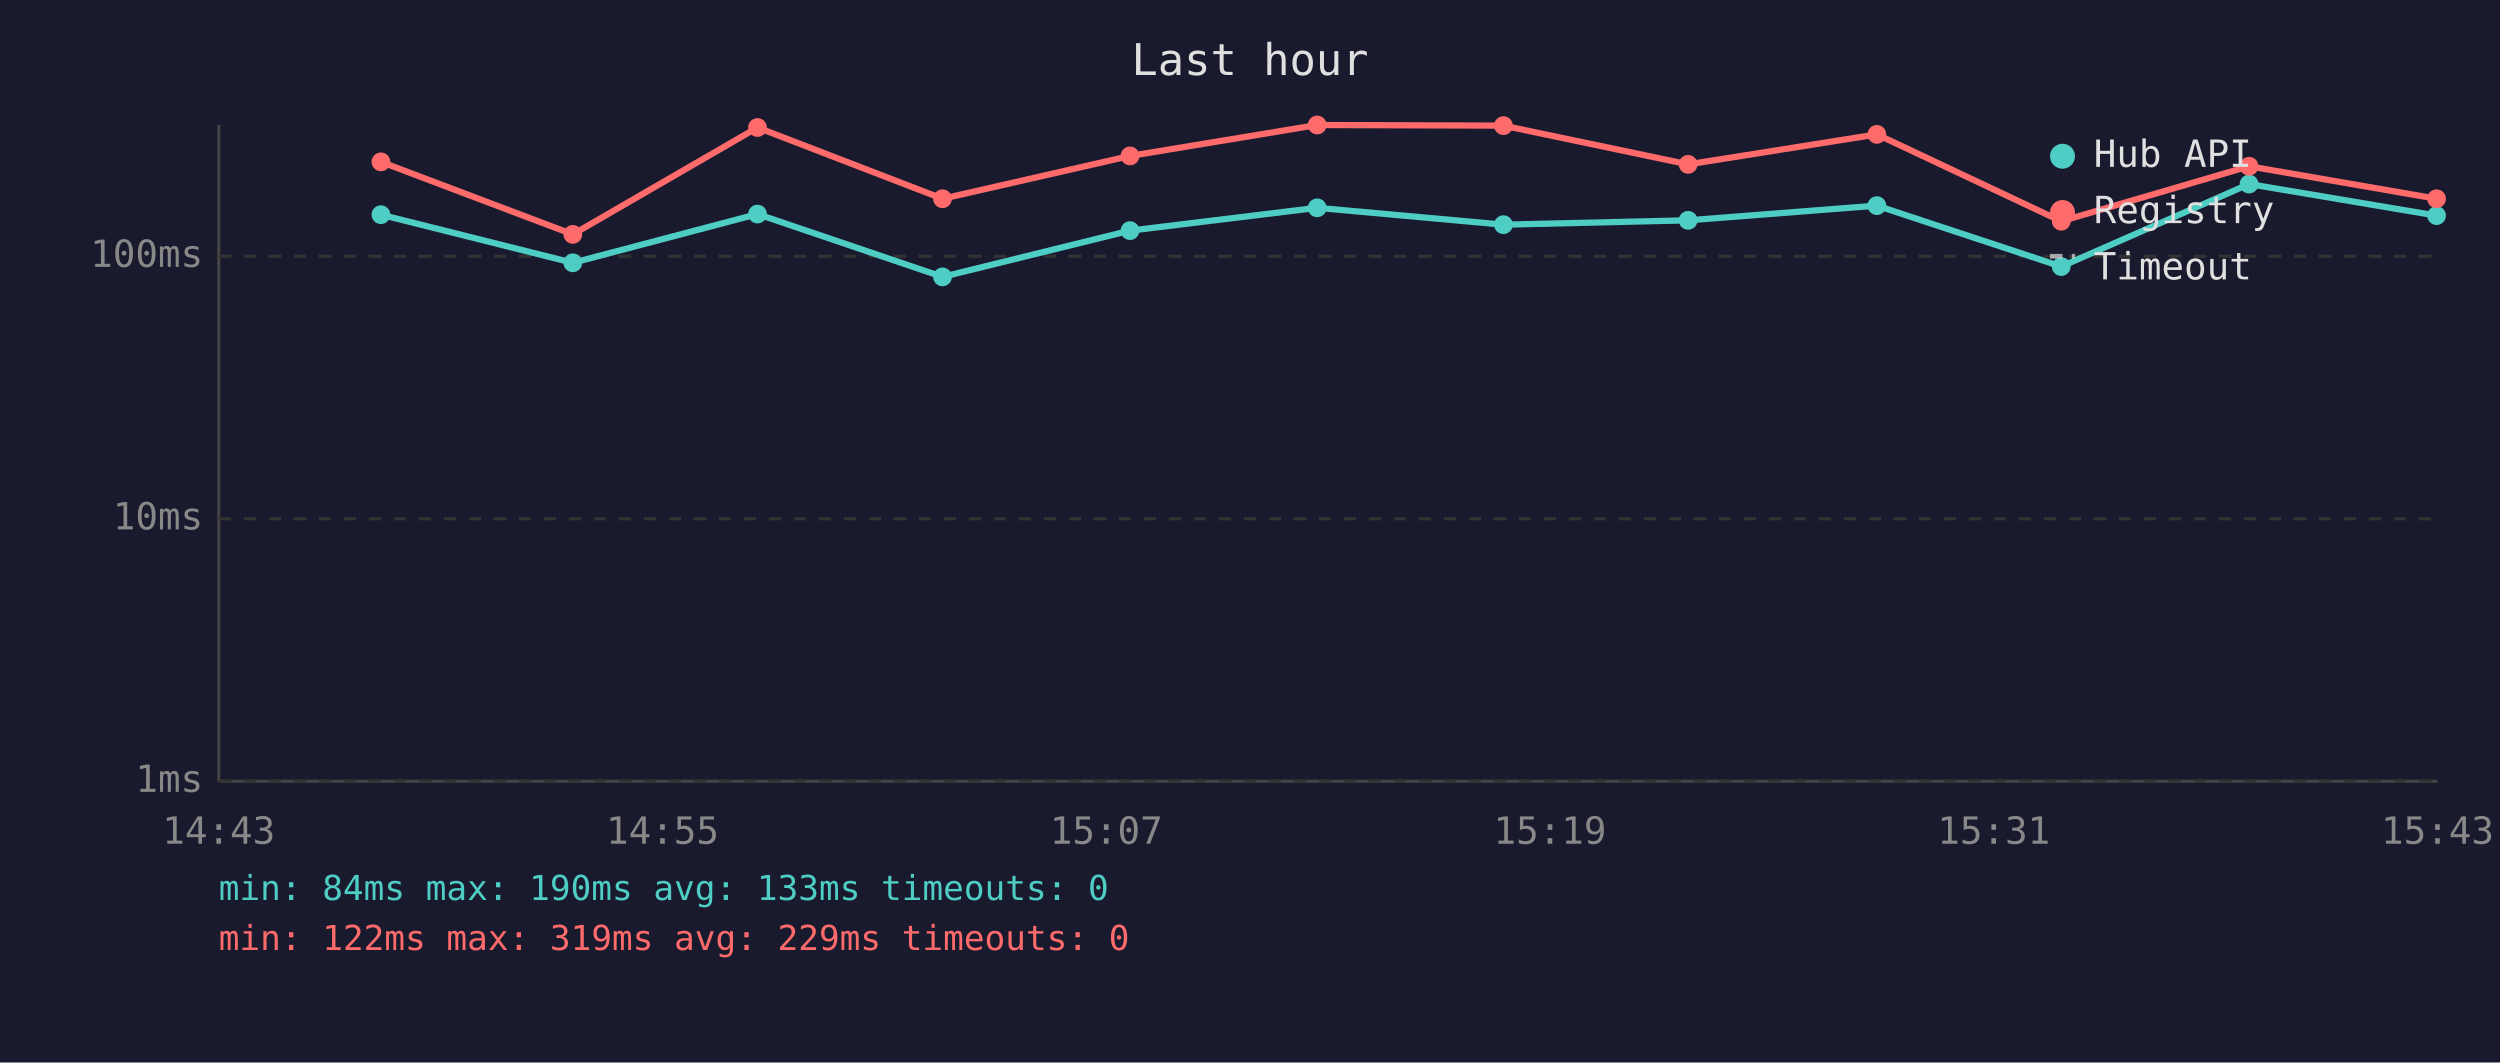
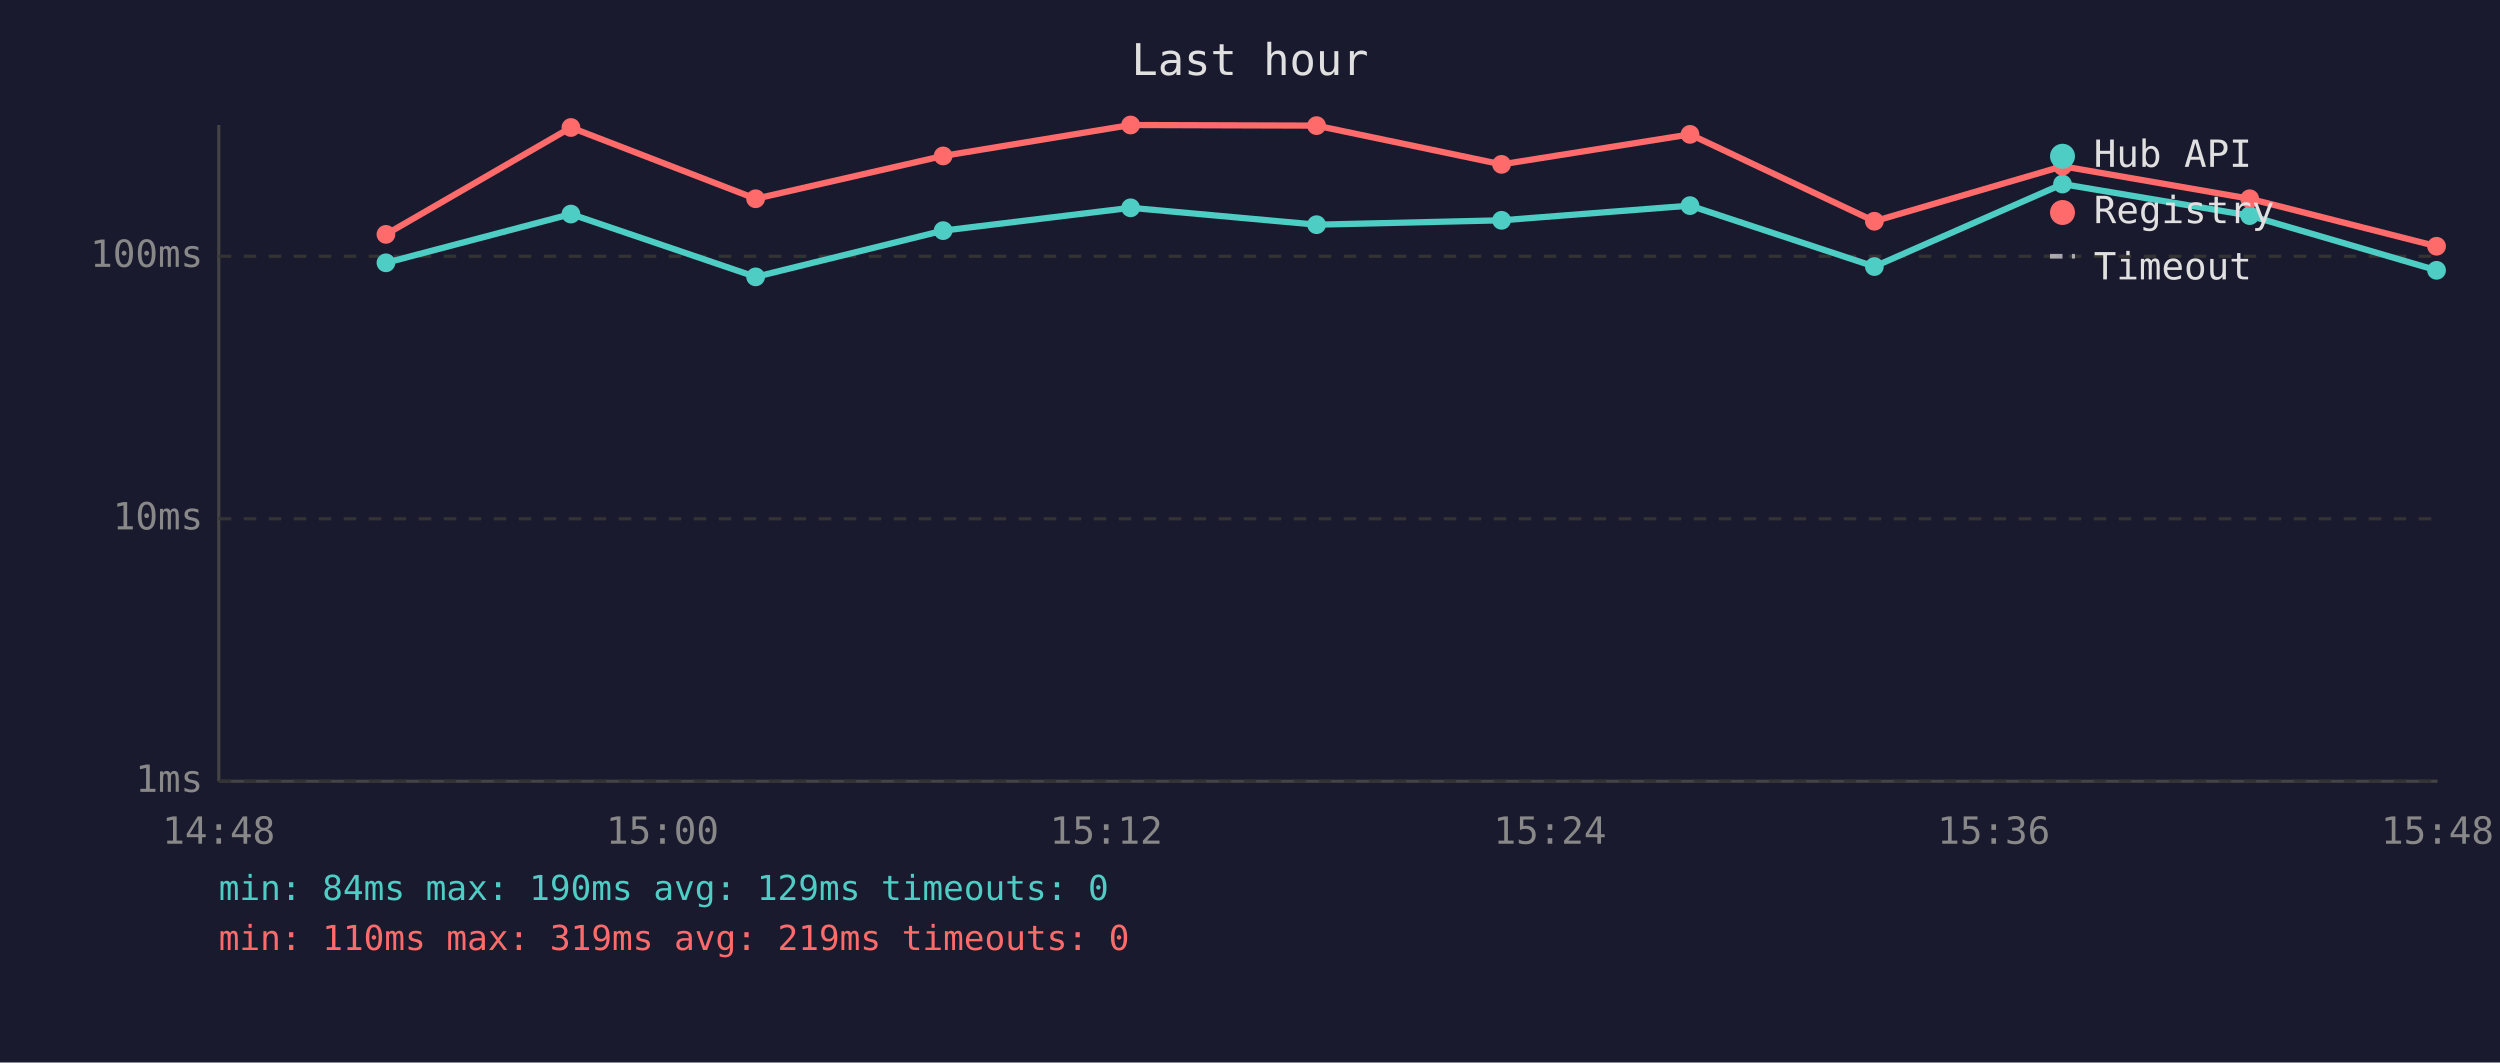
<svg xmlns="http://www.w3.org/2000/svg" viewBox="0 0 800 340" font-family="monospace" font-size="12">
  <rect width="800" height="340" fill="#1a1a2e" />
  <text x="400" y="24" fill="#e0e0e0" font-size="14" text-anchor="middle">Last hour</text>
  <line x1="70" y1="40" x2="70" y2="250" stroke="#444" stroke-width="1" />
  <line x1="70" y1="250" x2="780" y2="250" stroke="#444" stroke-width="1" />
  <line x1="70" y1="250" x2="780" y2="250" stroke="#333" stroke-width="1" stroke-dasharray="4" />
  <text x="65" y="250" fill="#888" text-anchor="end" dominant-baseline="middle">1ms</text>
  <line x1="70" y1="166" x2="780" y2="166" stroke="#333" stroke-width="1" stroke-dasharray="4" />
  <text x="65" y="166" fill="#888" text-anchor="end" dominant-baseline="middle">10ms</text>
  <line x1="70" y1="82" x2="780" y2="82" stroke="#333" stroke-width="1" stroke-dasharray="4" />
  <text x="65" y="82" fill="#888" text-anchor="end" dominant-baseline="middle">100ms</text>
-   <text x="70" y="270" fill="#888" text-anchor="middle">14:43</text>
-   <text x="212" y="270" fill="#888" text-anchor="middle">14:55</text>
-   <text x="354" y="270" fill="#888" text-anchor="middle">15:07</text>
-   <text x="496" y="270" fill="#888" text-anchor="middle">15:19</text>
-   <text x="638" y="270" fill="#888" text-anchor="middle">15:31</text>
-   <text x="780" y="270" fill="#888" text-anchor="middle">15:43</text>
-   <polyline points="121.9,68.7 183.3,84.1 242.4,68.5 301.6,88.6 361.6,73.8 421.5,66.5 481.1,71.9 540.2,70.5 600.6,65.8 659.6,85.3 719.7,58.9 779.7,69.0" fill="none" stroke="#4ecdc4" stroke-width="2" opacity="1" />
-   <circle cx="121.9" cy="68.7" r="3" fill="#4ecdc4" />
-   <circle cx="183.3" cy="84.1" r="3" fill="#4ecdc4" />
-   <circle cx="242.4" cy="68.5" r="3" fill="#4ecdc4" />
-   <circle cx="301.6" cy="88.6" r="3" fill="#4ecdc4" />
-   <circle cx="361.6" cy="73.8" r="3" fill="#4ecdc4" />
-   <circle cx="421.5" cy="66.5" r="3" fill="#4ecdc4" />
-   <circle cx="481.1" cy="71.9" r="3" fill="#4ecdc4" />
-   <circle cx="540.2" cy="70.5" r="3" fill="#4ecdc4" />
-   <circle cx="600.6" cy="65.8" r="3" fill="#4ecdc4" />
-   <circle cx="659.6" cy="85.3" r="3" fill="#4ecdc4" />
-   <circle cx="719.7" cy="58.9" r="3" fill="#4ecdc4" />
-   <circle cx="779.7" cy="69.0" r="3" fill="#4ecdc4" />
-   <polyline points="121.9,51.8 183.3,75.0 242.4,40.8 301.6,63.6 361.6,49.9 421.5,40.0 481.1,40.2 540.2,52.6 600.6,43.0 659.6,70.8 719.7,53.2 779.7,63.6" fill="none" stroke="#ff6b6b" stroke-width="2" opacity="1" />
-   <circle cx="121.9" cy="51.8" r="3" fill="#ff6b6b" />
-   <circle cx="183.3" cy="75.0" r="3" fill="#ff6b6b" />
-   <circle cx="242.4" cy="40.8" r="3" fill="#ff6b6b" />
-   <circle cx="301.6" cy="63.6" r="3" fill="#ff6b6b" />
-   <circle cx="361.6" cy="49.9" r="3" fill="#ff6b6b" />
-   <circle cx="421.5" cy="40.0" r="3" fill="#ff6b6b" />
-   <circle cx="481.1" cy="40.2" r="3" fill="#ff6b6b" />
-   <circle cx="540.2" cy="52.6" r="3" fill="#ff6b6b" />
-   <circle cx="600.6" cy="43.0" r="3" fill="#ff6b6b" />
-   <circle cx="659.6" cy="70.8" r="3" fill="#ff6b6b" />
-   <circle cx="719.7" cy="53.2" r="3" fill="#ff6b6b" />
-   <circle cx="779.7" cy="63.6" r="3" fill="#ff6b6b" />
+   <text x="70" y="270" fill="#888" text-anchor="middle">14:48</text>
+   <text x="212" y="270" fill="#888" text-anchor="middle">15:00</text>
+   <text x="354" y="270" fill="#888" text-anchor="middle">15:12</text>
+   <text x="496" y="270" fill="#888" text-anchor="middle">15:24</text>
+   <text x="638" y="270" fill="#888" text-anchor="middle">15:36</text>
+   <text x="780" y="270" fill="#888" text-anchor="middle">15:48</text>
+   <polyline points="123.5,84.1 182.7,68.5 241.8,88.6 301.8,73.8 361.8,66.5 421.3,71.9 480.5,70.5 540.8,65.8 599.8,85.3 660.0,58.9 719.9,69.0 779.7,86.5" fill="none" stroke="#4ecdc4" stroke-width="2" opacity="1" />
+   <circle cx="123.5" cy="84.1" r="3" fill="#4ecdc4" />
+   <circle cx="182.7" cy="68.5" r="3" fill="#4ecdc4" />
+   <circle cx="241.8" cy="88.6" r="3" fill="#4ecdc4" />
+   <circle cx="301.8" cy="73.8" r="3" fill="#4ecdc4" />
+   <circle cx="361.8" cy="66.5" r="3" fill="#4ecdc4" />
+   <circle cx="421.3" cy="71.9" r="3" fill="#4ecdc4" />
+   <circle cx="480.5" cy="70.5" r="3" fill="#4ecdc4" />
+   <circle cx="540.8" cy="65.8" r="3" fill="#4ecdc4" />
+   <circle cx="599.8" cy="85.3" r="3" fill="#4ecdc4" />
+   <circle cx="660.0" cy="58.9" r="3" fill="#4ecdc4" />
+   <circle cx="719.9" cy="69.0" r="3" fill="#4ecdc4" />
+   <circle cx="779.7" cy="86.5" r="3" fill="#4ecdc4" />
+   <polyline points="123.5,75.0 182.7,40.8 241.8,63.6 301.8,49.9 361.8,40.0 421.3,40.2 480.5,52.6 540.8,43.0 599.8,70.8 660.0,53.2 719.9,63.6 779.7,78.8" fill="none" stroke="#ff6b6b" stroke-width="2" opacity="1" />
+   <circle cx="123.5" cy="75.0" r="3" fill="#ff6b6b" />
+   <circle cx="182.7" cy="40.8" r="3" fill="#ff6b6b" />
+   <circle cx="241.8" cy="63.6" r="3" fill="#ff6b6b" />
+   <circle cx="301.8" cy="49.9" r="3" fill="#ff6b6b" />
+   <circle cx="361.8" cy="40.0" r="3" fill="#ff6b6b" />
+   <circle cx="421.3" cy="40.2" r="3" fill="#ff6b6b" />
+   <circle cx="480.5" cy="52.6" r="3" fill="#ff6b6b" />
+   <circle cx="540.8" cy="43.0" r="3" fill="#ff6b6b" />
+   <circle cx="599.8" cy="70.8" r="3" fill="#ff6b6b" />
+   <circle cx="660.0" cy="53.2" r="3" fill="#ff6b6b" />
+   <circle cx="719.9" cy="63.6" r="3" fill="#ff6b6b" />
+   <circle cx="779.7" cy="78.8" r="3" fill="#ff6b6b" />
  <circle cx="660" cy="50" r="4" fill="#4ecdc4" />
  <text x="670" y="50" fill="#e0e0e0" dominant-baseline="middle">Hub API</text>
  <circle cx="660" cy="68" r="4" fill="#ff6b6b" />
  <text x="670" y="68" fill="#e0e0e0" dominant-baseline="middle">Registry</text>
  <line x1="656" y1="82" x2="664" y2="82" stroke="#e0e0e0" stroke-width="1.5" stroke-dasharray="4,3" opacity="0.7" />
  <text x="670" y="86" fill="#e0e0e0" dominant-baseline="middle">Timeout</text>
-   <text x="70" y="288" fill="#4ecdc4" font-size="11">min: 84ms  max: 190ms  avg: 133ms  timeouts: 0</text>
-   <text x="70" y="304" fill="#ff6b6b" font-size="11">min: 122ms  max: 319ms  avg: 229ms  timeouts: 0</text>
+   <text x="70" y="288" fill="#4ecdc4" font-size="11">min: 84ms  max: 190ms  avg: 129ms  timeouts: 0</text>
+   <text x="70" y="304" fill="#ff6b6b" font-size="11">min: 110ms  max: 319ms  avg: 219ms  timeouts: 0</text>
</svg>
